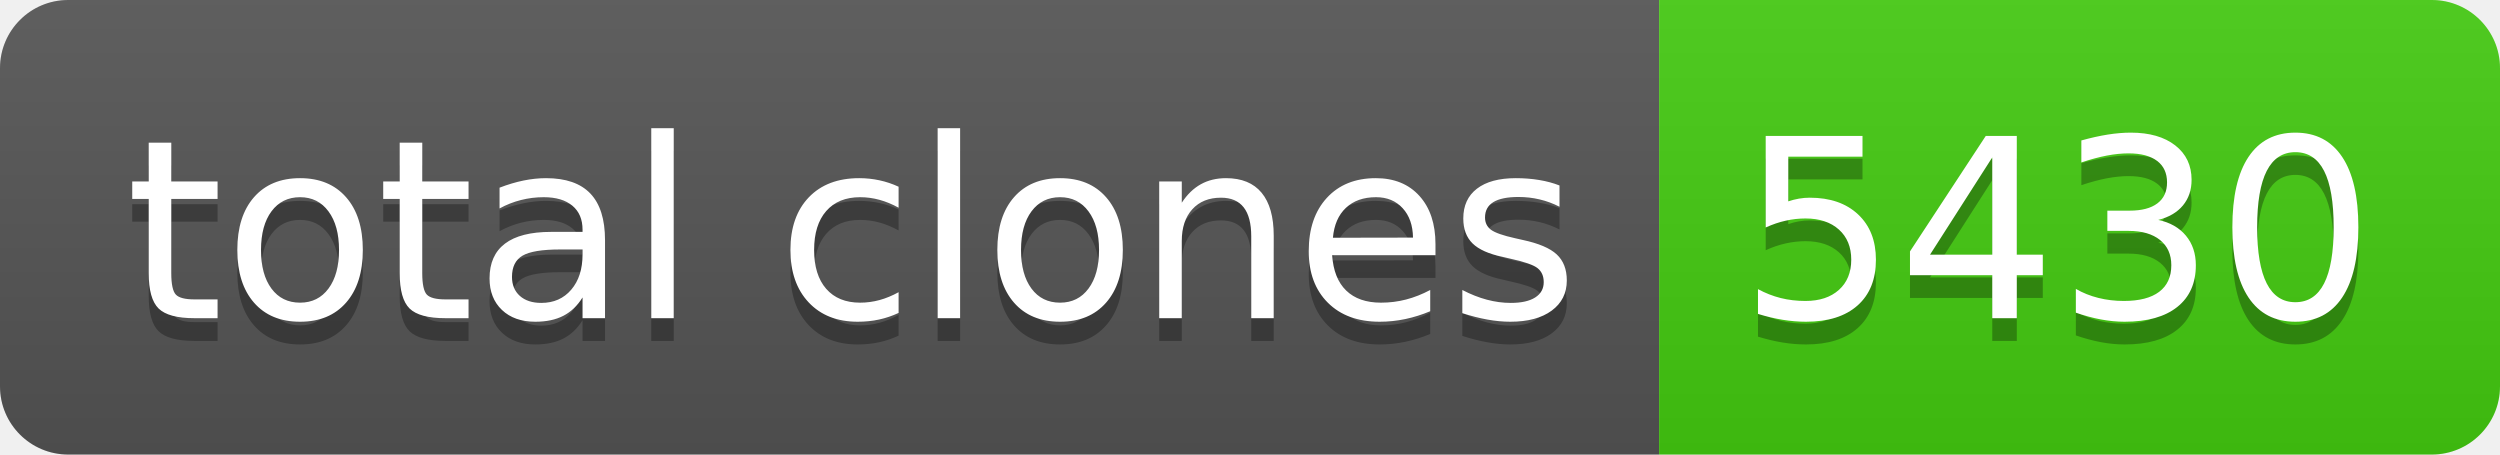
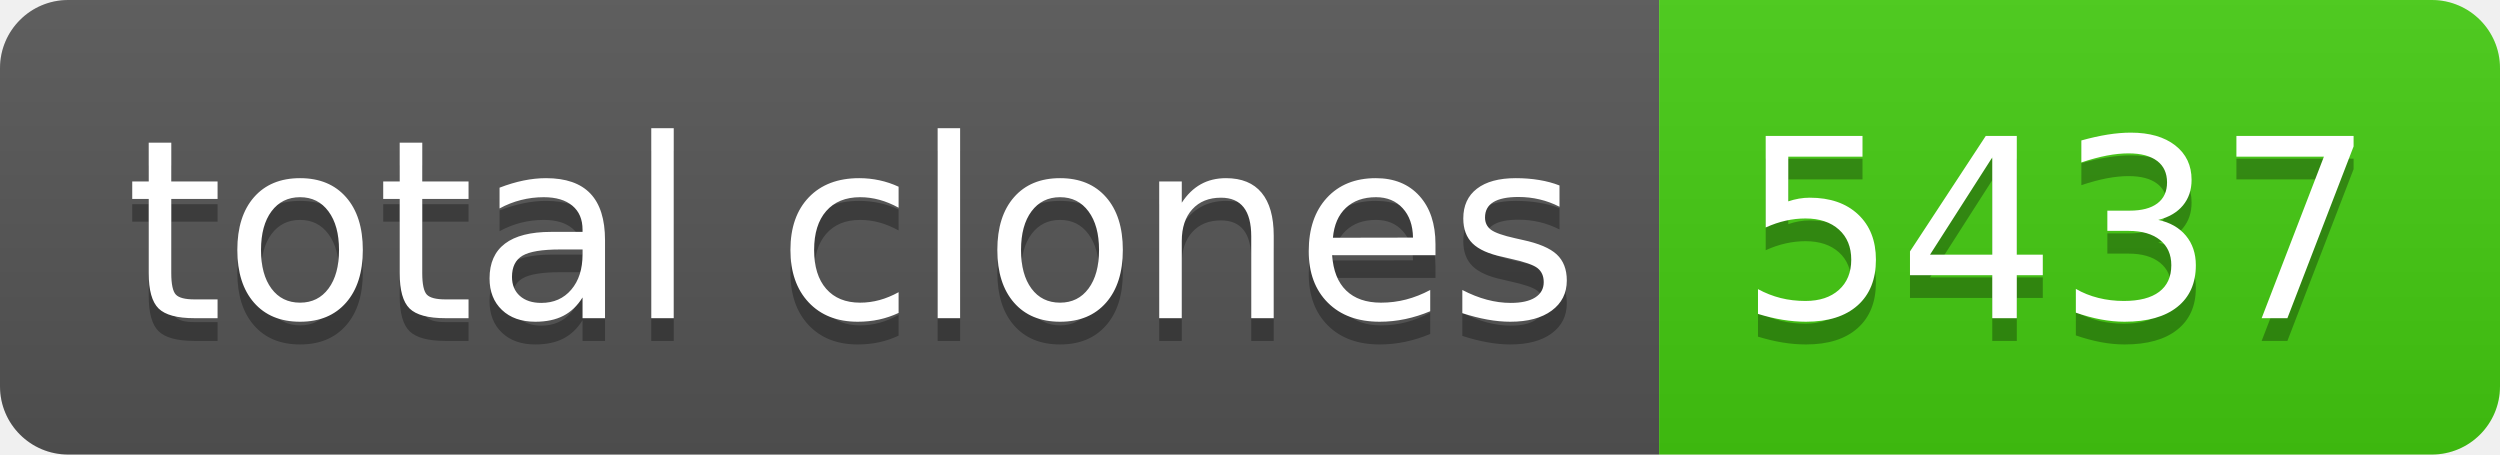
- <svg xmlns="http://www.w3.org/2000/svg" width="110" height="20" role="img" aria-label="total clones: 5430">
+ <svg xmlns="http://www.w3.org/2000/svg" width="110" height="20" role="img" aria-label="total clones: 5437">
  <linearGradient id="s" x2="0" y2="100%">
    <stop offset="0" stop-color="#bbb" stop-opacity=".1" />
    <stop offset="1" stop-opacity=".1" />
  </linearGradient>
  <clipPath id="r">
    <rect width="110" height="20" rx="3" fill="#fff" />
  </clipPath>
  <g clip-path="url(#r)">
    <rect width="73" height="20" fill="#555" />
    <rect x="73" width="37" height="20" fill="#4c1" />
    <rect width="110" height="20" fill="url(#s)" />
  </g>
  <g fill="#fff" text-anchor="middle" font-family="Verdana,Geneva,DejaVu Sans,sans-serif" text-rendering="geometricPrecision" font-size="110">
    <text aria-hidden="true" x="375" y="150" fill="#010101" fill-opacity=".3" transform="scale(.1)" textLength="630">total clones</text>
    <text x="375" y="140" transform="scale(.1)" fill="#fff" textLength="630">total clones</text>
-     <text aria-hidden="true" x="905" y="150" fill="#010101" fill-opacity=".3" transform="scale(.1)" textLength="270">5430</text>
-     <text x="905" y="140" transform="scale(.1)" fill="#fff" textLength="270">5430</text>
+     <text aria-hidden="true" x="905" y="150" fill="#010101" fill-opacity=".3" transform="scale(.1)" textLength="270">5437</text>
+     <text x="905" y="140" transform="scale(.1)" fill="#fff" textLength="270">5437</text>
  </g>
</svg>
